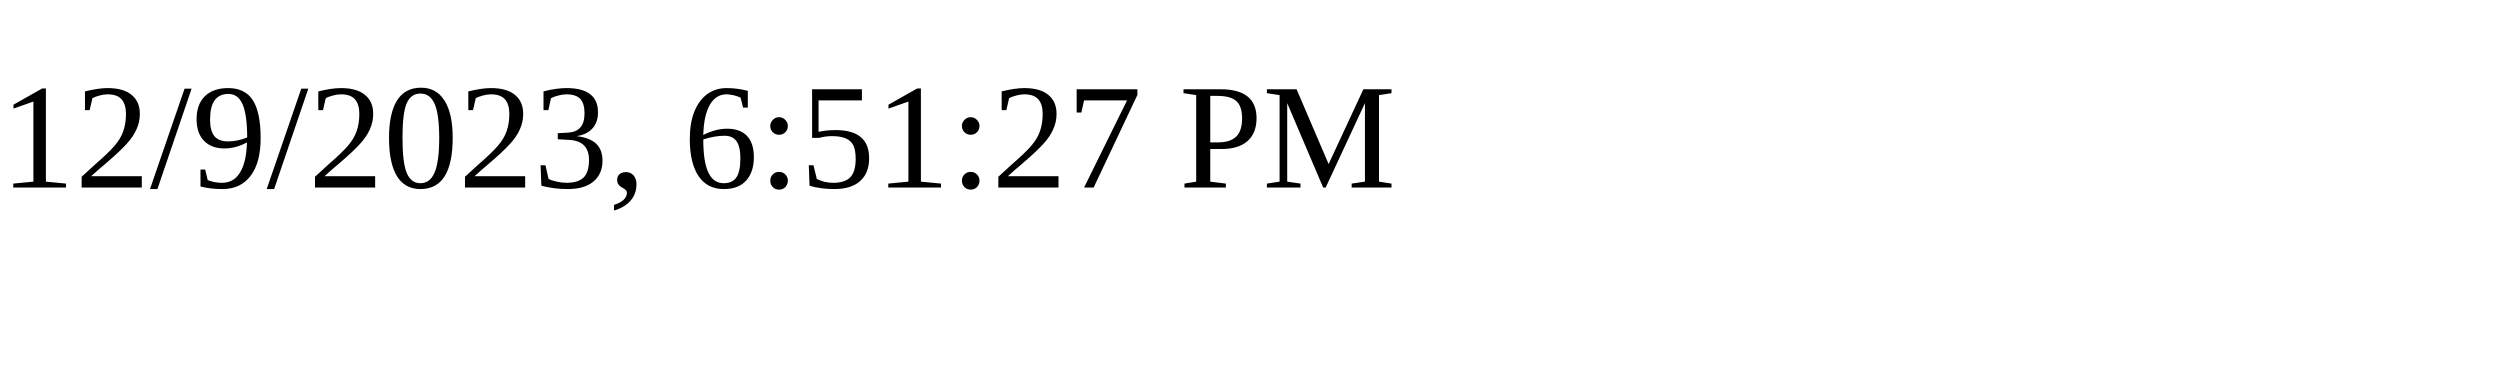
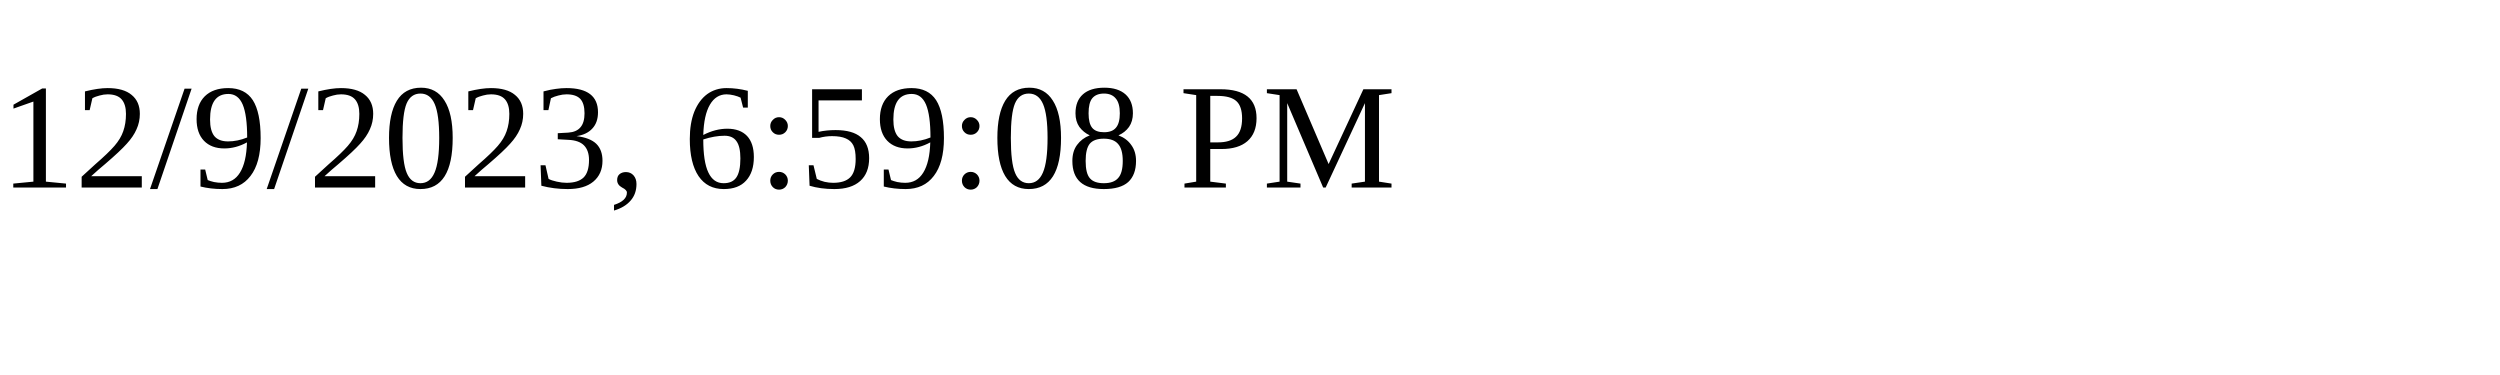
<svg xmlns="http://www.w3.org/2000/svg" height="30" width="200">
-   <text x="0" y="15">12/9/2023, 6:51:27 PM</text>
+   <text x="0" y="15">12/9/2023, 6:59:08 PM</text>
</svg>
